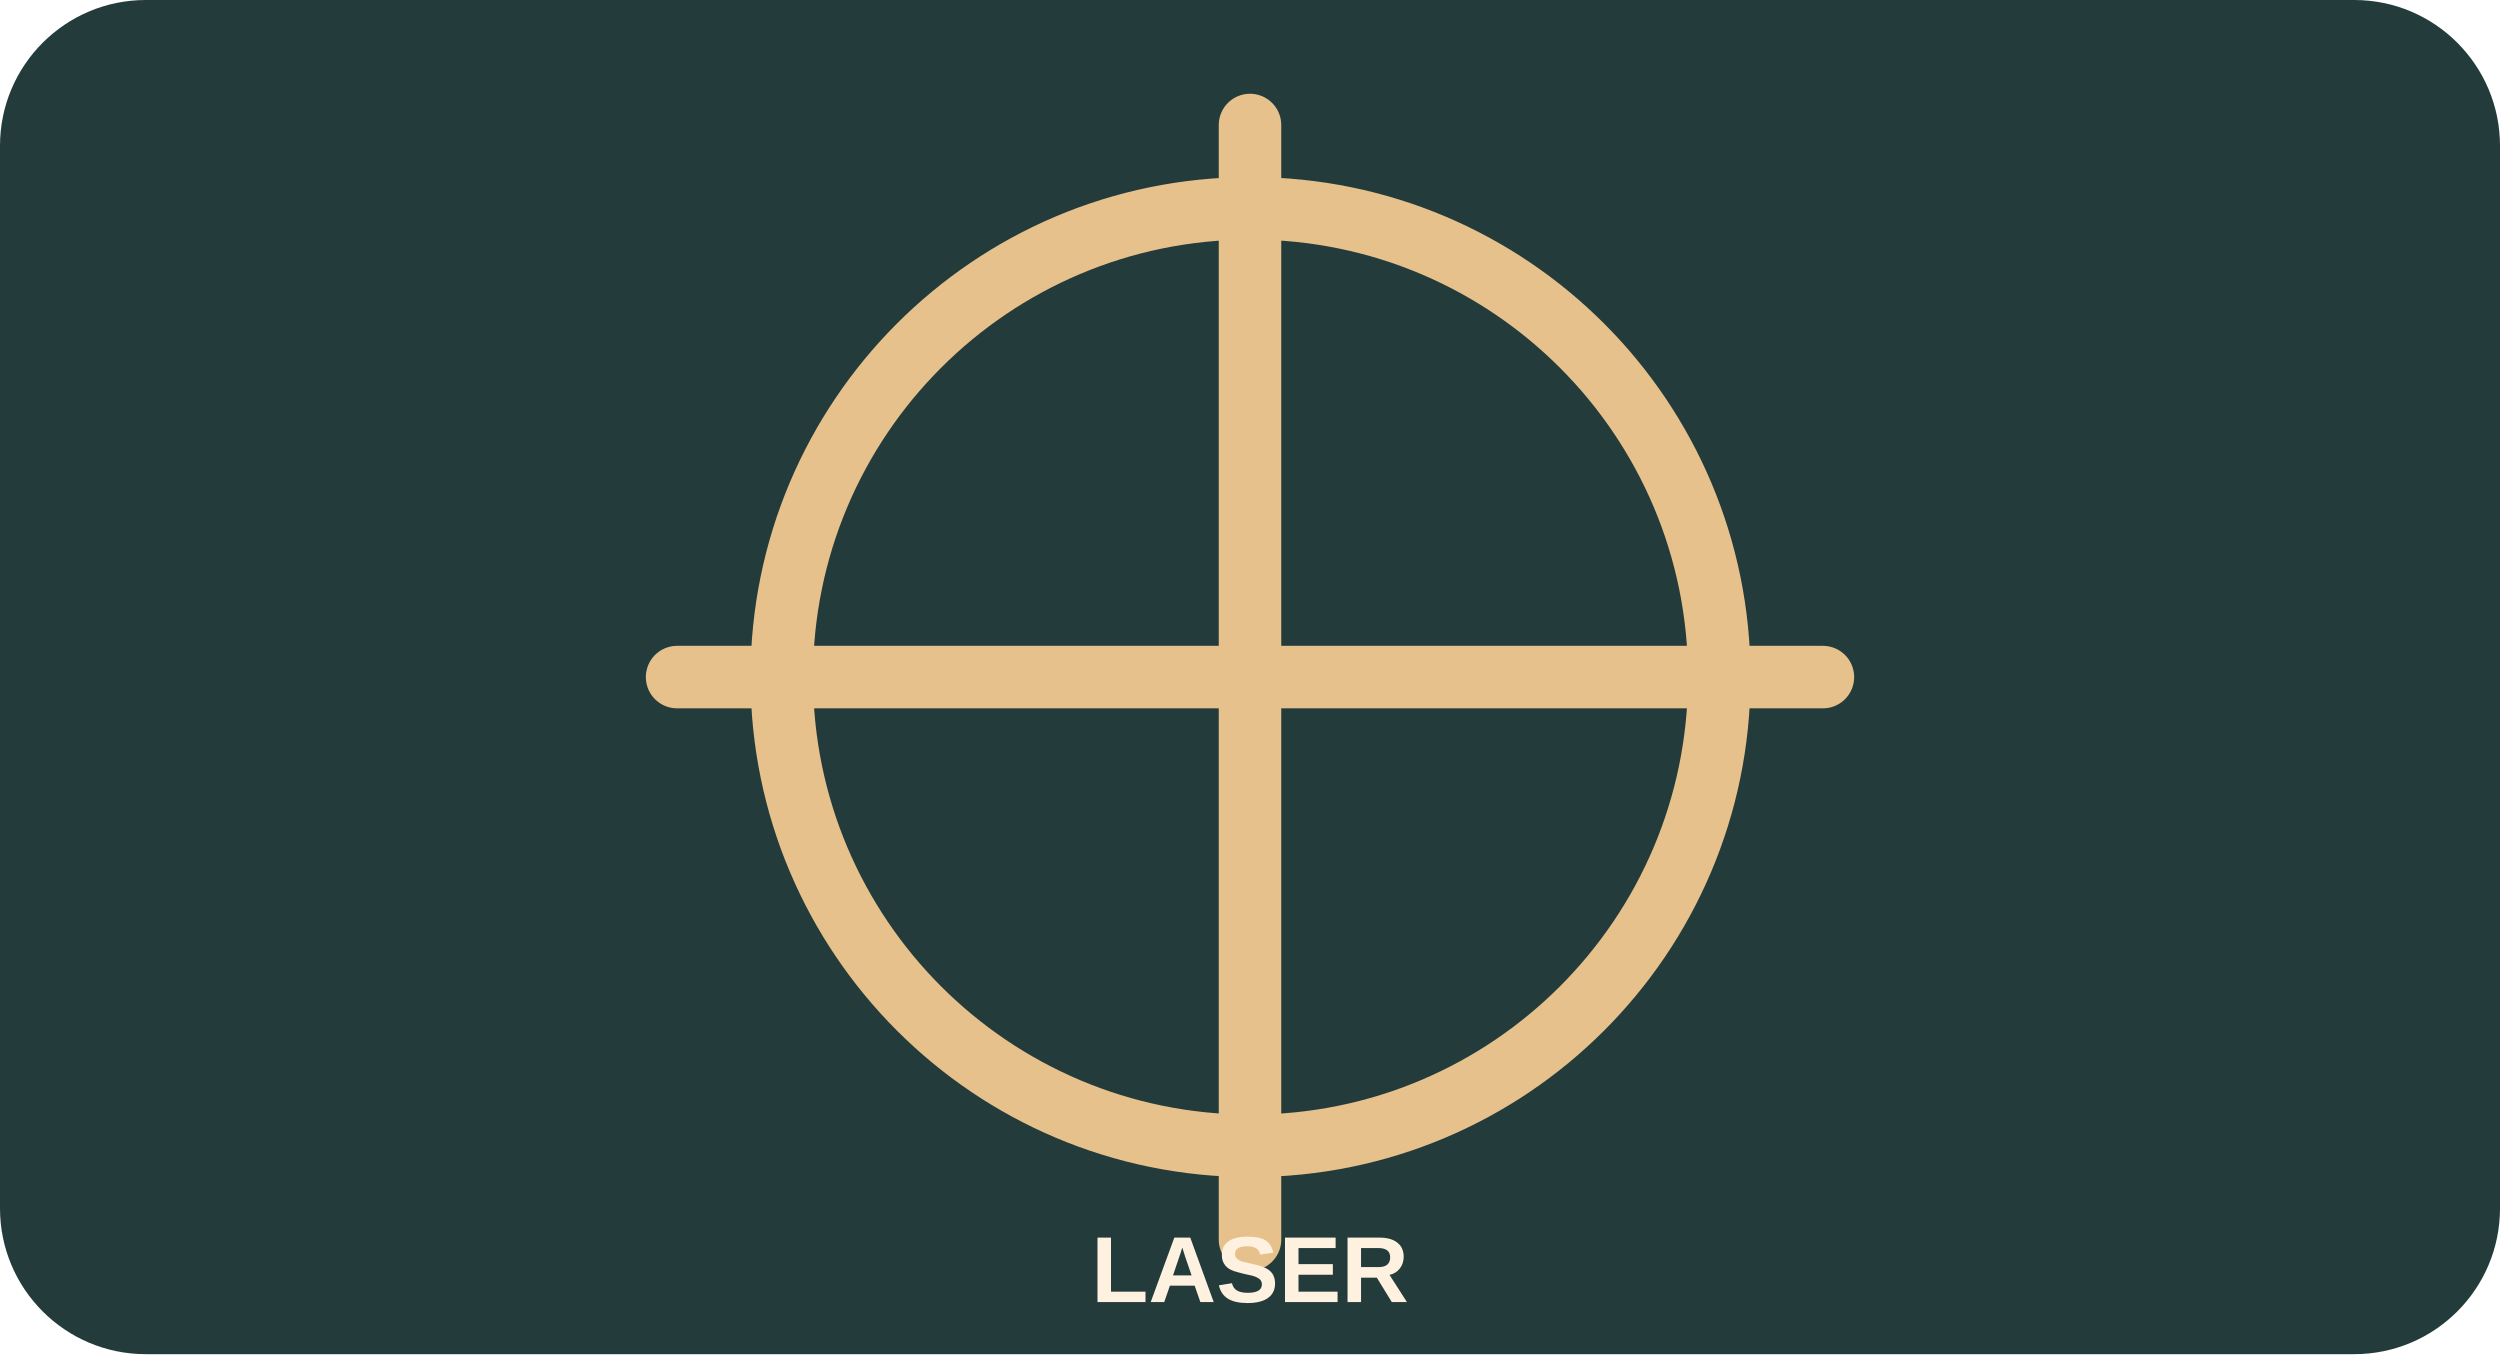
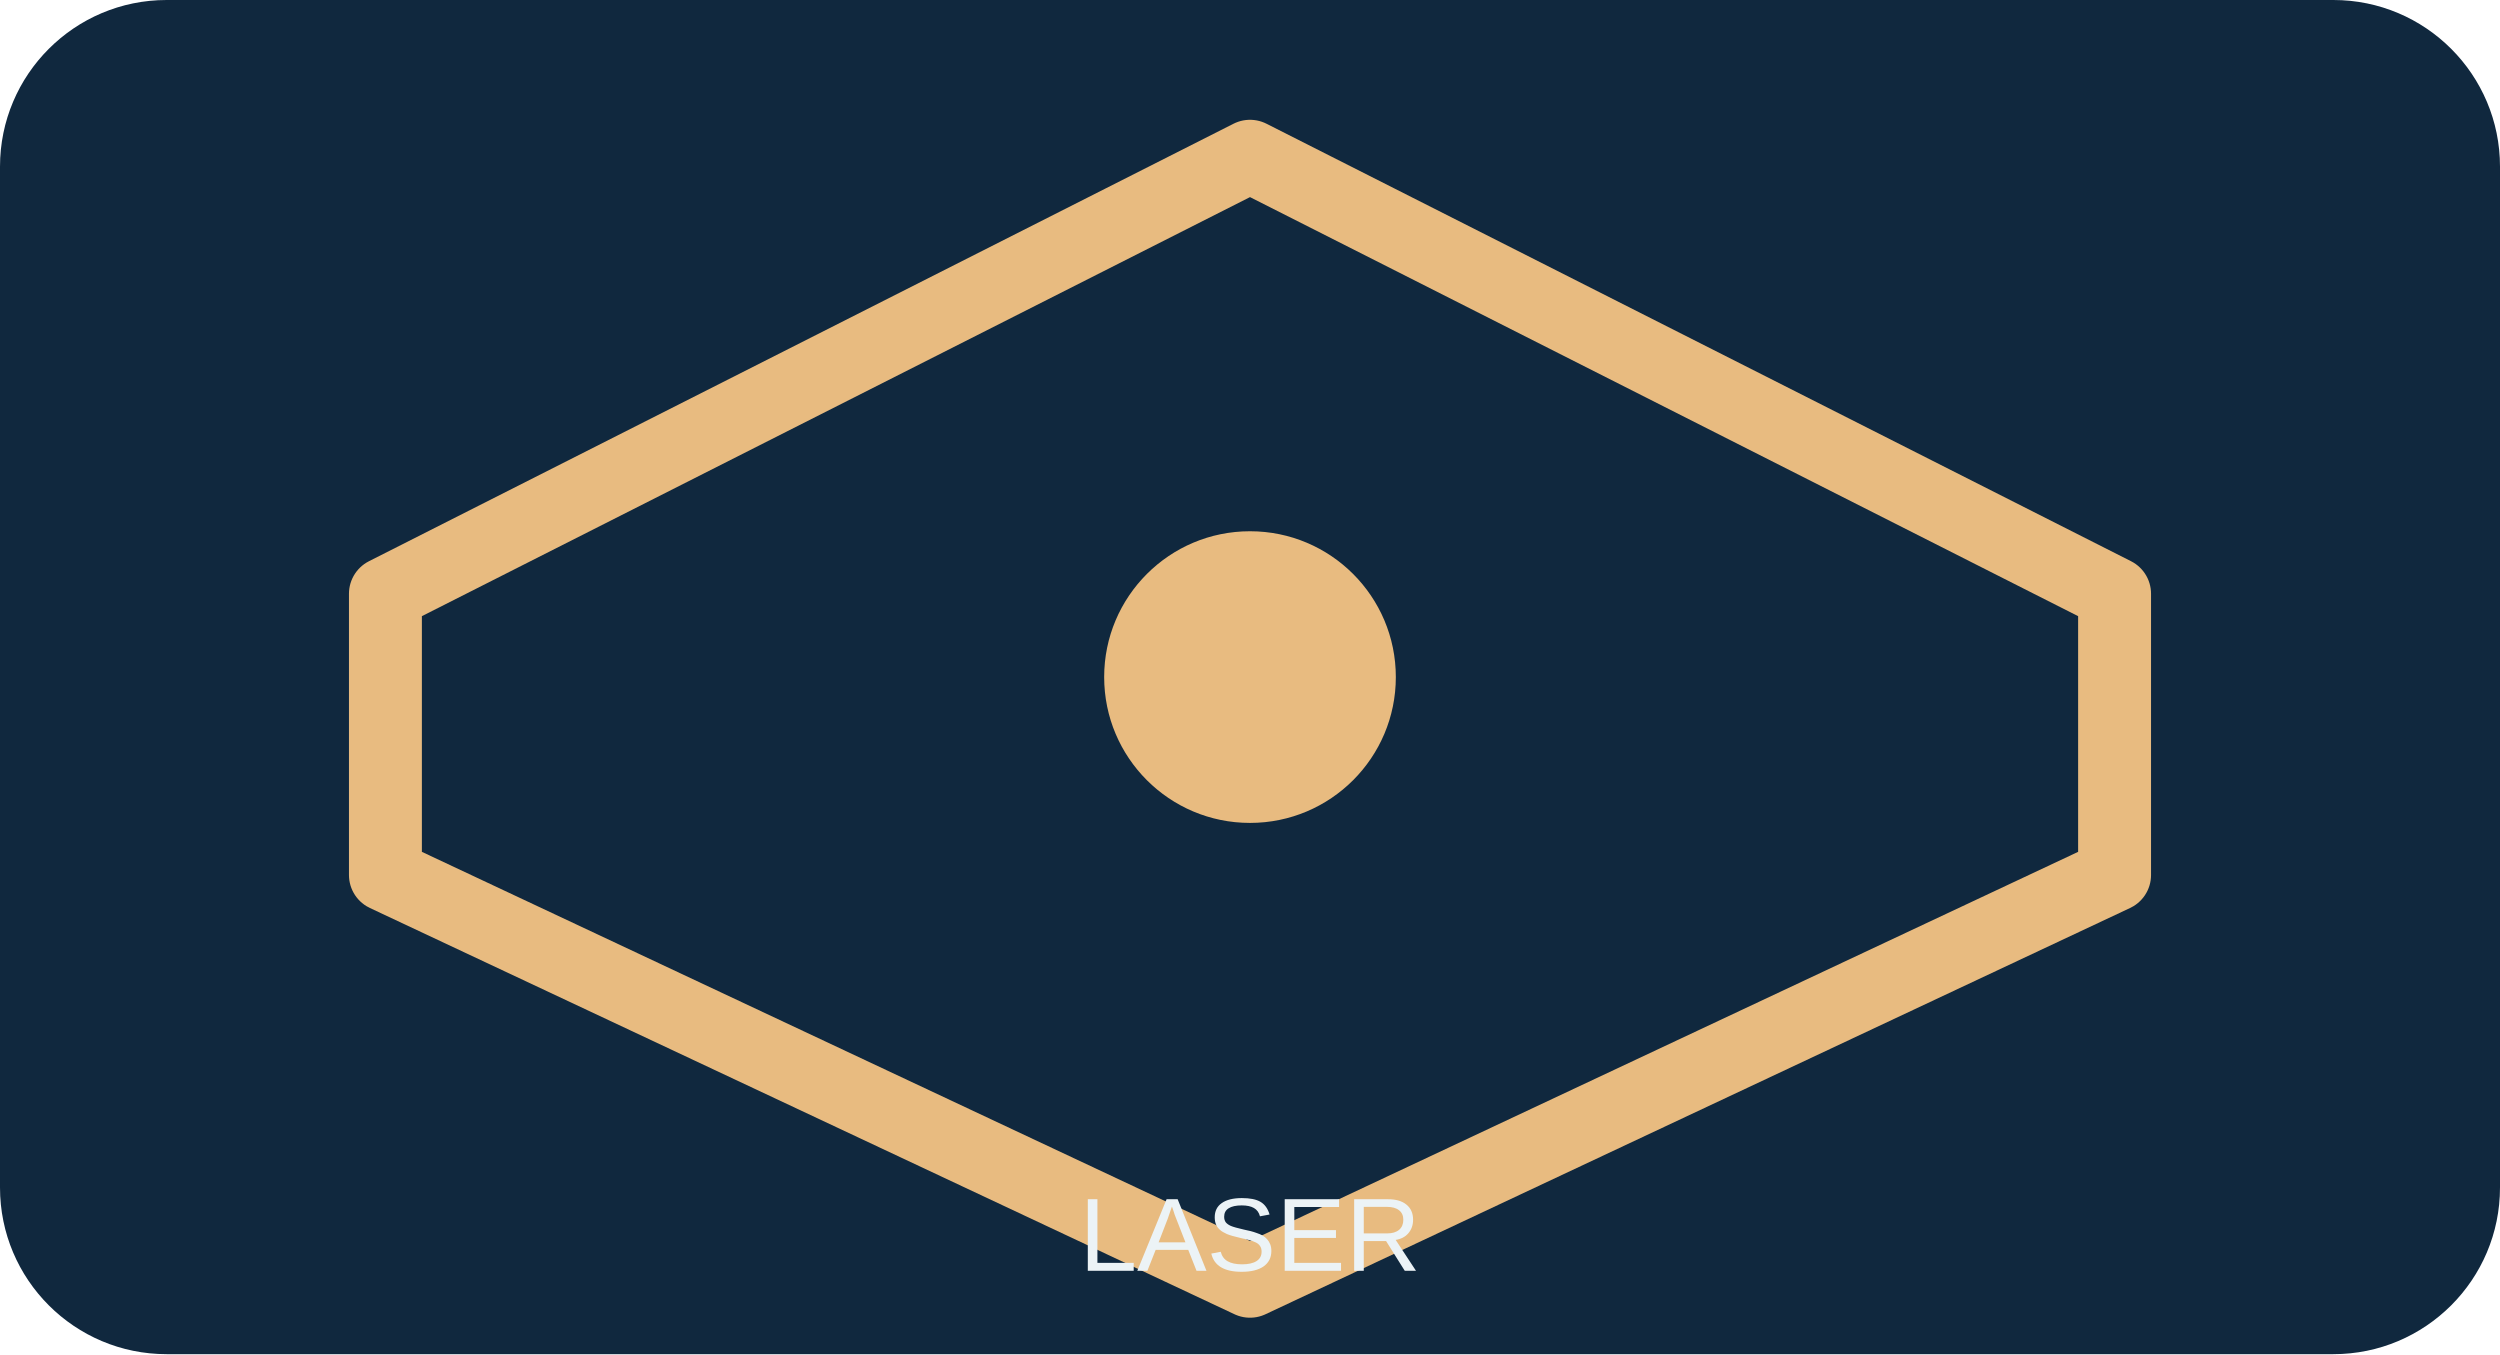
<svg xmlns="http://www.w3.org/2000/svg" viewBox="0 0 240 130">
-   <rect width="240" height="130" rx="14" fill="#233b3a" />
-   <path d="M120 20a45 45 0 1 0 .1 0M120 12v107M65 65h110" fill="none" stroke="#e6c18b" stroke-width="6" stroke-linecap="round" stroke-linejoin="round" />
-   <text x="120" y="125" font-size="9" font-weight="bold" text-anchor="middle" fill="#fff1df" font-family="Arial">LASER</text>
+   <rect width="240" height="130" rx="16" fill="#10283e" />
+   <path d="M120 15 203 57v27l-83 39-83-39V57Z" fill="none" stroke="#e8bb80" stroke-width="7" stroke-linejoin="round" />
+   <circle cx="120" cy="65" r="14" fill="#e8bb80" />
+   <text x="120" y="122" font-size="10" text-anchor="middle" fill="#ecf3f6" font-family="Arial">LASER</text>
</svg>
